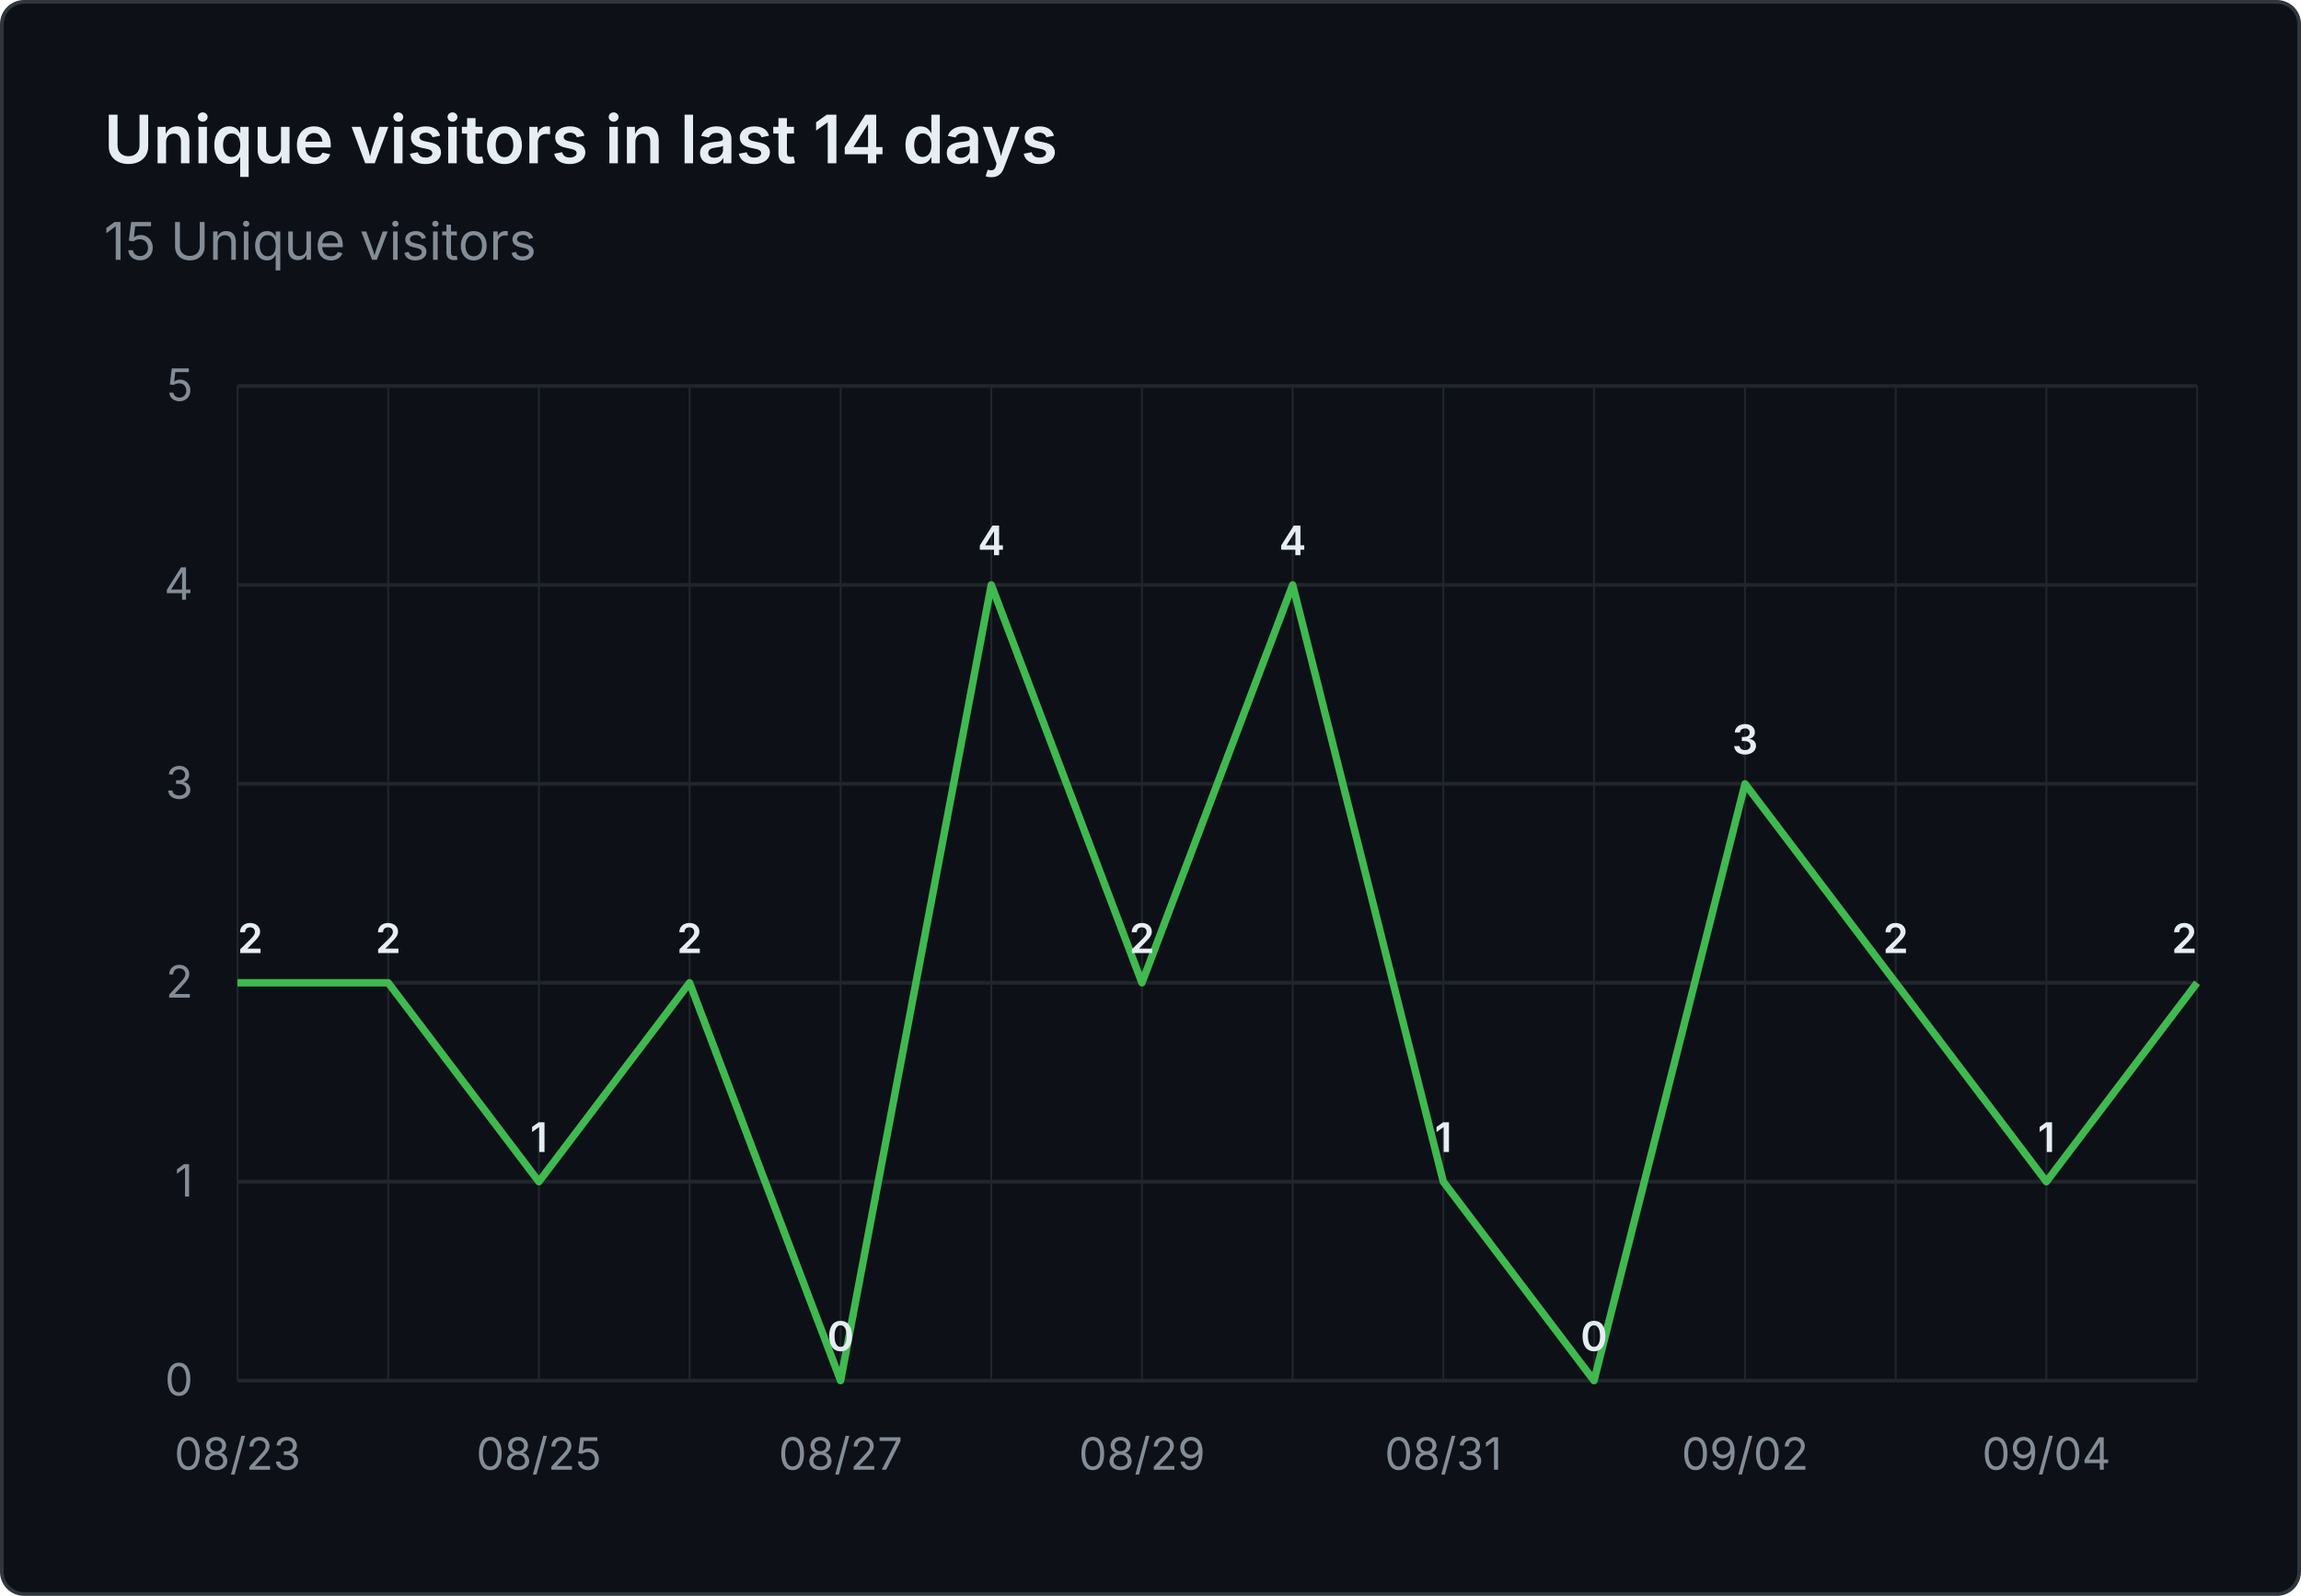
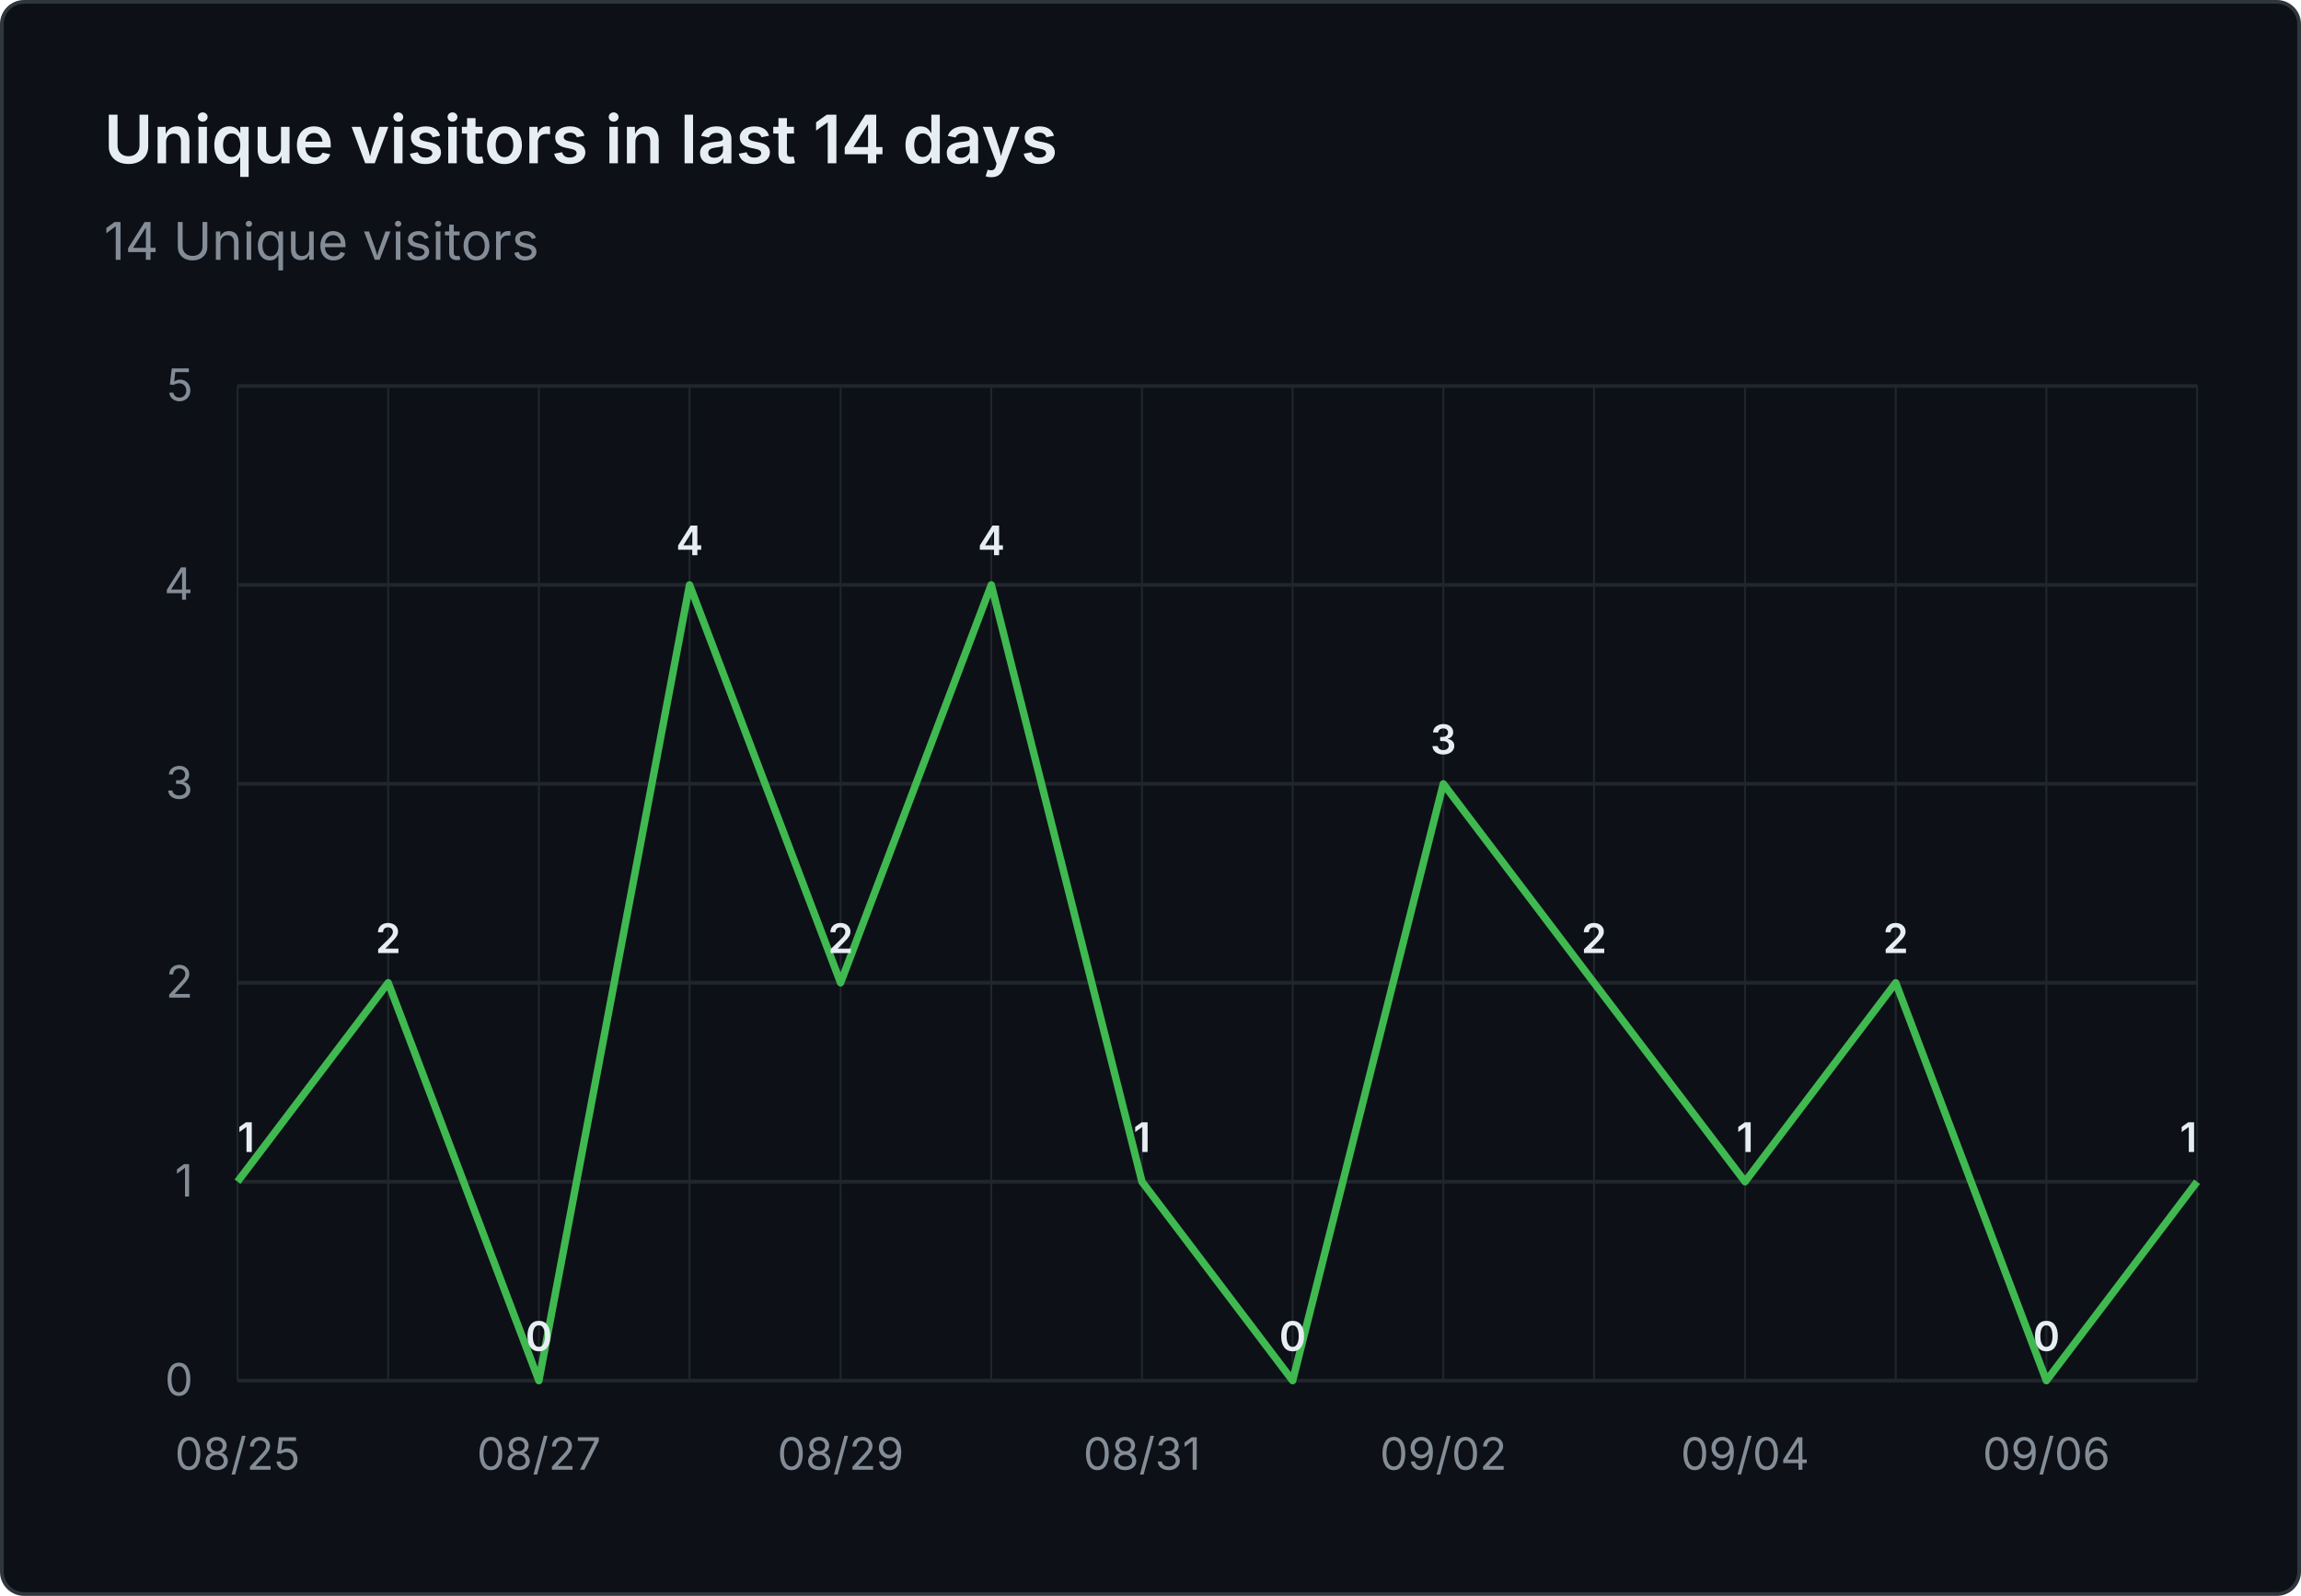
- <svg xmlns="http://www.w3.org/2000/svg" viewBox="0 0 620 430" width="620" height="430" role="img" aria-label="Unique visitors in last 14 days: 15 Unique visitors">
+ <svg xmlns="http://www.w3.org/2000/svg" viewBox="0 0 620 430" width="620" height="430" role="img" aria-label="Unique visitors in last 14 days: 14 Unique visitors">
  <rect x="0.5" y="0.5" width="619" height="429" fill="#0d1117" stroke="#30363d" rx="6" />
  <g font-family="system-ui, -apple-system, 'Segoe UI', sans-serif">
    <text x="28" y="44" fill="#e6edf3" font-size="18" font-weight="600">Unique visitors in last 14 days</text>
-     <text x="28" y="70" fill="#848d97" font-size="14">15 Unique visitors</text>
+     <text x="28" y="70" fill="#848d97" font-size="14">14 Unique visitors</text>
    <line x1="64" y1="372.0" x2="592" y2="372.0" stroke="#21262d" stroke-width="1" />
    <text x="52" y="376.0" text-anchor="end" fill="#848d97" font-size="12">0</text>
    <line x1="64" y1="318.4" x2="592" y2="318.4" stroke="#21262d" stroke-width="1" />
    <text x="52" y="322.4" text-anchor="end" fill="#848d97" font-size="12">1</text>
    <line x1="64" y1="264.8" x2="592" y2="264.8" stroke="#21262d" stroke-width="1" />
    <text x="52" y="268.8" text-anchor="end" fill="#848d97" font-size="12">2</text>
    <line x1="64" y1="211.2" x2="592" y2="211.2" stroke="#21262d" stroke-width="1" />
    <text x="52" y="215.2" text-anchor="end" fill="#848d97" font-size="12">3</text>
    <line x1="64" y1="157.6" x2="592" y2="157.6" stroke="#21262d" stroke-width="1" />
    <text x="52" y="161.6" text-anchor="end" fill="#848d97" font-size="12">4</text>
    <line x1="64" y1="104.0" x2="592" y2="104.0" stroke="#21262d" stroke-width="1" />
    <text x="52" y="108.0" text-anchor="end" fill="#848d97" font-size="12">5</text>
    <line x1="64.0" y1="104" x2="64.0" y2="372" stroke="#21262d" stroke-width="0.5" />
    <line x1="104.6" y1="104" x2="104.6" y2="372" stroke="#21262d" stroke-width="0.5" />
    <line x1="145.2" y1="104" x2="145.2" y2="372" stroke="#21262d" stroke-width="0.5" />
    <line x1="185.8" y1="104" x2="185.8" y2="372" stroke="#21262d" stroke-width="0.5" />
    <line x1="226.5" y1="104" x2="226.5" y2="372" stroke="#21262d" stroke-width="0.5" />
    <line x1="267.1" y1="104" x2="267.1" y2="372" stroke="#21262d" stroke-width="0.5" />
    <line x1="307.7" y1="104" x2="307.7" y2="372" stroke="#21262d" stroke-width="0.5" />
    <line x1="348.3" y1="104" x2="348.3" y2="372" stroke="#21262d" stroke-width="0.5" />
    <line x1="388.9" y1="104" x2="388.9" y2="372" stroke="#21262d" stroke-width="0.5" />
    <line x1="429.5" y1="104" x2="429.5" y2="372" stroke="#21262d" stroke-width="0.5" />
    <line x1="470.2" y1="104" x2="470.2" y2="372" stroke="#21262d" stroke-width="0.5" />
    <line x1="510.8" y1="104" x2="510.8" y2="372" stroke="#21262d" stroke-width="0.5" />
    <line x1="551.4" y1="104" x2="551.4" y2="372" stroke="#21262d" stroke-width="0.5" />
    <line x1="592.0" y1="104" x2="592.0" y2="372" stroke="#21262d" stroke-width="0.5" />
-     <text x="64.0" y="396" text-anchor="middle" fill="#848d97" font-size="12">08/23</text>
-     <text x="145.2" y="396" text-anchor="middle" fill="#848d97" font-size="12">08/25</text>
-     <text x="226.5" y="396" text-anchor="middle" fill="#848d97" font-size="12">08/27</text>
-     <text x="307.7" y="396" text-anchor="middle" fill="#848d97" font-size="12">08/29</text>
-     <text x="388.9" y="396" text-anchor="middle" fill="#848d97" font-size="12">08/31</text>
-     <text x="470.2" y="396" text-anchor="middle" fill="#848d97" font-size="12">09/02</text>
-     <text x="551.4" y="396" text-anchor="middle" fill="#848d97" font-size="12">09/04</text>
-     <path d="M 64.0 264.8 L 104.6 264.8 L 145.2 318.4 L 185.8 264.8 L 226.5 372.0 L 267.1 157.6 L 307.7 264.8 L 348.3 157.6 L 388.9 318.4 L 429.5 372.0 L 470.2 211.2 L 510.8 264.8 L 551.4 318.4 L 592.0 264.8" fill="none" stroke="#3fb950" stroke-width="2" stroke-linejoin="round" />
-     <text x="64.0" y="256.8" text-anchor="start" fill="#e6edf3" font-size="11" font-weight="600">2</text>
+     <text x="64.0" y="396" text-anchor="middle" fill="#848d97" font-size="12">08/25</text>
+     <text x="145.2" y="396" text-anchor="middle" fill="#848d97" font-size="12">08/27</text>
+     <text x="226.5" y="396" text-anchor="middle" fill="#848d97" font-size="12">08/29</text>
+     <text x="307.7" y="396" text-anchor="middle" fill="#848d97" font-size="12">08/31</text>
+     <text x="388.9" y="396" text-anchor="middle" fill="#848d97" font-size="12">09/02</text>
+     <text x="470.2" y="396" text-anchor="middle" fill="#848d97" font-size="12">09/04</text>
+     <text x="551.4" y="396" text-anchor="middle" fill="#848d97" font-size="12">09/06</text>
+     <path d="M 64.0 318.4 L 104.6 264.8 L 145.2 372.0 L 185.8 157.6 L 226.5 264.8 L 267.1 157.6 L 307.7 318.4 L 348.3 372.0 L 388.9 211.2 L 429.5 264.8 L 470.2 318.4 L 510.8 264.8 L 551.4 372.0 L 592.0 318.4" fill="none" stroke="#3fb950" stroke-width="2" stroke-linejoin="round" />
+     <text x="64.0" y="310.4" text-anchor="start" fill="#e6edf3" font-size="11" font-weight="600">1</text>
    <text x="104.6" y="256.8" text-anchor="middle" fill="#e6edf3" font-size="11" font-weight="600">2</text>
-     <text x="145.2" y="310.4" text-anchor="middle" fill="#e6edf3" font-size="11" font-weight="600">1</text>
-     <text x="185.8" y="256.8" text-anchor="middle" fill="#e6edf3" font-size="11" font-weight="600">2</text>
-     <text x="226.5" y="364.0" text-anchor="middle" fill="#e6edf3" font-size="11" font-weight="600">0</text>
+     <text x="145.2" y="364.0" text-anchor="middle" fill="#e6edf3" font-size="11" font-weight="600">0</text>
+     <text x="185.8" y="149.6" text-anchor="middle" fill="#e6edf3" font-size="11" font-weight="600">4</text>
+     <text x="226.5" y="256.8" text-anchor="middle" fill="#e6edf3" font-size="11" font-weight="600">2</text>
    <text x="267.1" y="149.6" text-anchor="middle" fill="#e6edf3" font-size="11" font-weight="600">4</text>
-     <text x="307.7" y="256.8" text-anchor="middle" fill="#e6edf3" font-size="11" font-weight="600">2</text>
-     <text x="348.3" y="149.6" text-anchor="middle" fill="#e6edf3" font-size="11" font-weight="600">4</text>
-     <text x="388.9" y="310.4" text-anchor="middle" fill="#e6edf3" font-size="11" font-weight="600">1</text>
-     <text x="429.5" y="364.0" text-anchor="middle" fill="#e6edf3" font-size="11" font-weight="600">0</text>
-     <text x="470.2" y="203.2" text-anchor="middle" fill="#e6edf3" font-size="11" font-weight="600">3</text>
+     <text x="307.7" y="310.4" text-anchor="middle" fill="#e6edf3" font-size="11" font-weight="600">1</text>
+     <text x="348.3" y="364.0" text-anchor="middle" fill="#e6edf3" font-size="11" font-weight="600">0</text>
+     <text x="388.9" y="203.2" text-anchor="middle" fill="#e6edf3" font-size="11" font-weight="600">3</text>
+     <text x="429.5" y="256.8" text-anchor="middle" fill="#e6edf3" font-size="11" font-weight="600">2</text>
+     <text x="470.2" y="310.4" text-anchor="middle" fill="#e6edf3" font-size="11" font-weight="600">1</text>
    <text x="510.8" y="256.8" text-anchor="middle" fill="#e6edf3" font-size="11" font-weight="600">2</text>
-     <text x="551.4" y="310.4" text-anchor="middle" fill="#e6edf3" font-size="11" font-weight="600">1</text>
-     <text x="592.0" y="256.8" text-anchor="end" fill="#e6edf3" font-size="11" font-weight="600">2</text>
+     <text x="551.4" y="364.0" text-anchor="middle" fill="#e6edf3" font-size="11" font-weight="600">0</text>
+     <text x="592.0" y="310.4" text-anchor="end" fill="#e6edf3" font-size="11" font-weight="600">1</text>
  </g>
</svg>
